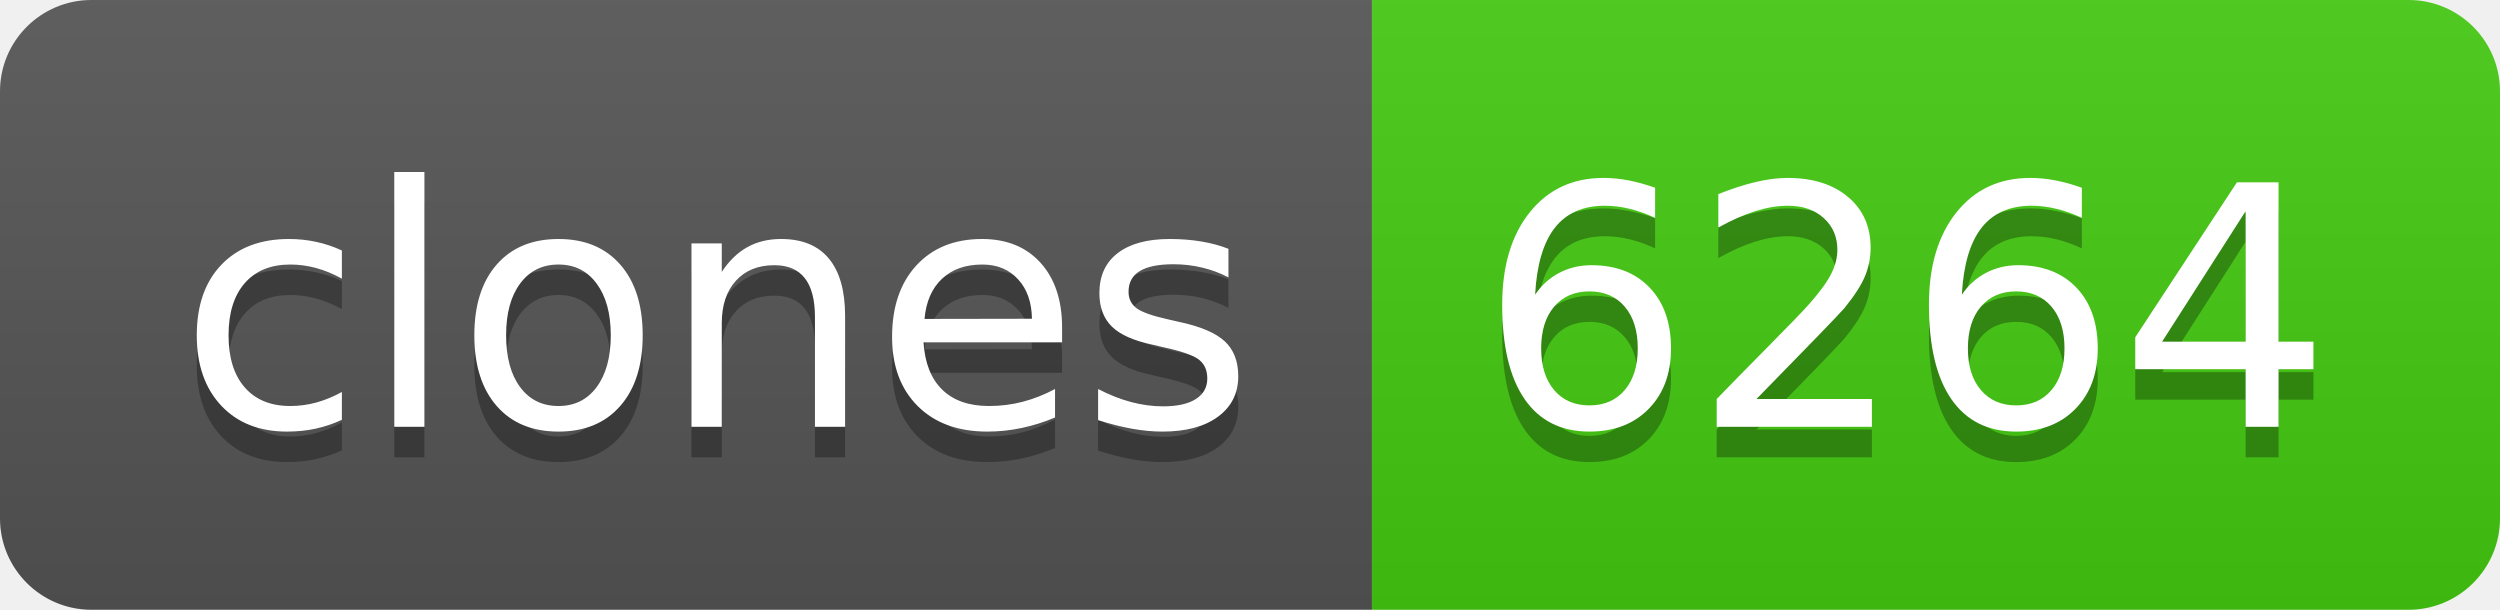
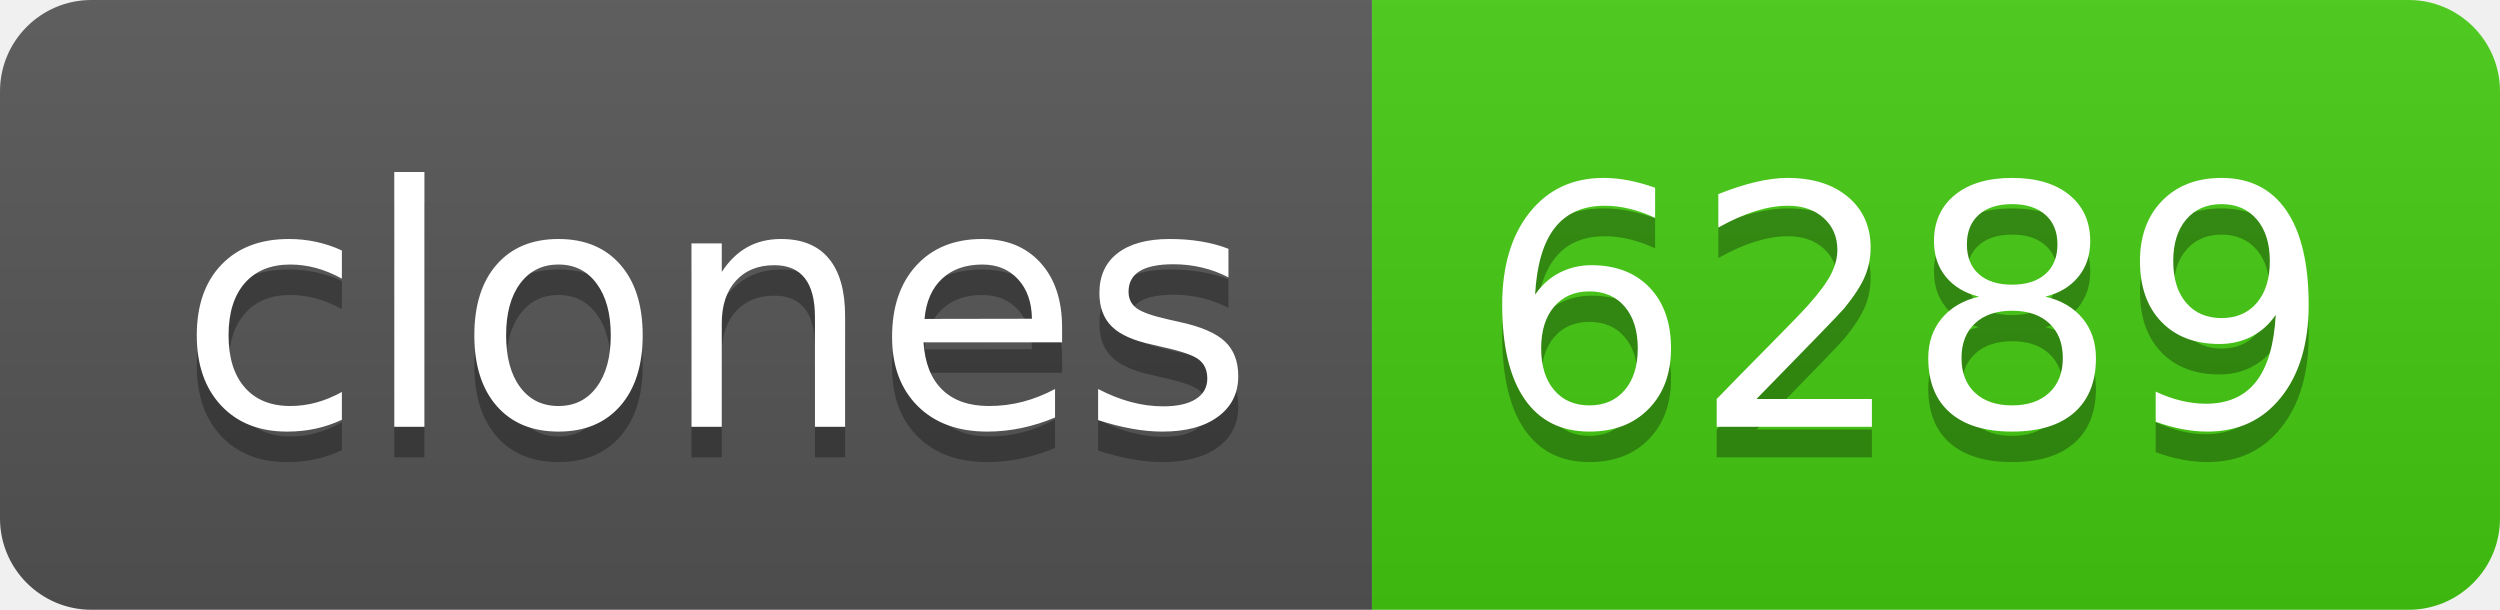
- <svg xmlns="http://www.w3.org/2000/svg" width="82" height="20" role="img" aria-label="clones: 6264">
+ <svg xmlns="http://www.w3.org/2000/svg" width="82" height="20" role="img" aria-label="clones: 6289">
  <linearGradient id="s" x2="0" y2="100%">
    <stop offset="0" stop-color="#bbb" stop-opacity=".1" />
    <stop offset="1" stop-opacity=".1" />
  </linearGradient>
  <clipPath id="r">
    <rect width="82" height="20" rx="3" fill="#fff" />
  </clipPath>
  <g clip-path="url(#r)">
    <rect width="45" height="20" fill="#555" />
    <rect x="45" width="37" height="20" fill="#4c1" />
    <rect width="82" height="20" fill="url(#s)" />
  </g>
  <g fill="#fff" text-anchor="middle" font-family="Verdana,Geneva,DejaVu Sans,sans-serif" text-rendering="geometricPrecision" font-size="110">
    <text aria-hidden="true" x="235" y="150" fill="#010101" fill-opacity=".3" transform="scale(.1)" textLength="350">clones</text>
    <text x="235" y="140" transform="scale(.1)" fill="#fff" textLength="350">clones</text>
-     <text aria-hidden="true" x="625" y="150" fill="#010101" fill-opacity=".3" transform="scale(.1)" textLength="270">6264</text>
-     <text x="625" y="140" transform="scale(.1)" fill="#fff" textLength="270">6264</text>
+     <text aria-hidden="true" x="625" y="150" fill="#010101" fill-opacity=".3" transform="scale(.1)" textLength="270">6289</text>
+     <text x="625" y="140" transform="scale(.1)" fill="#fff" textLength="270">6289</text>
  </g>
</svg>
